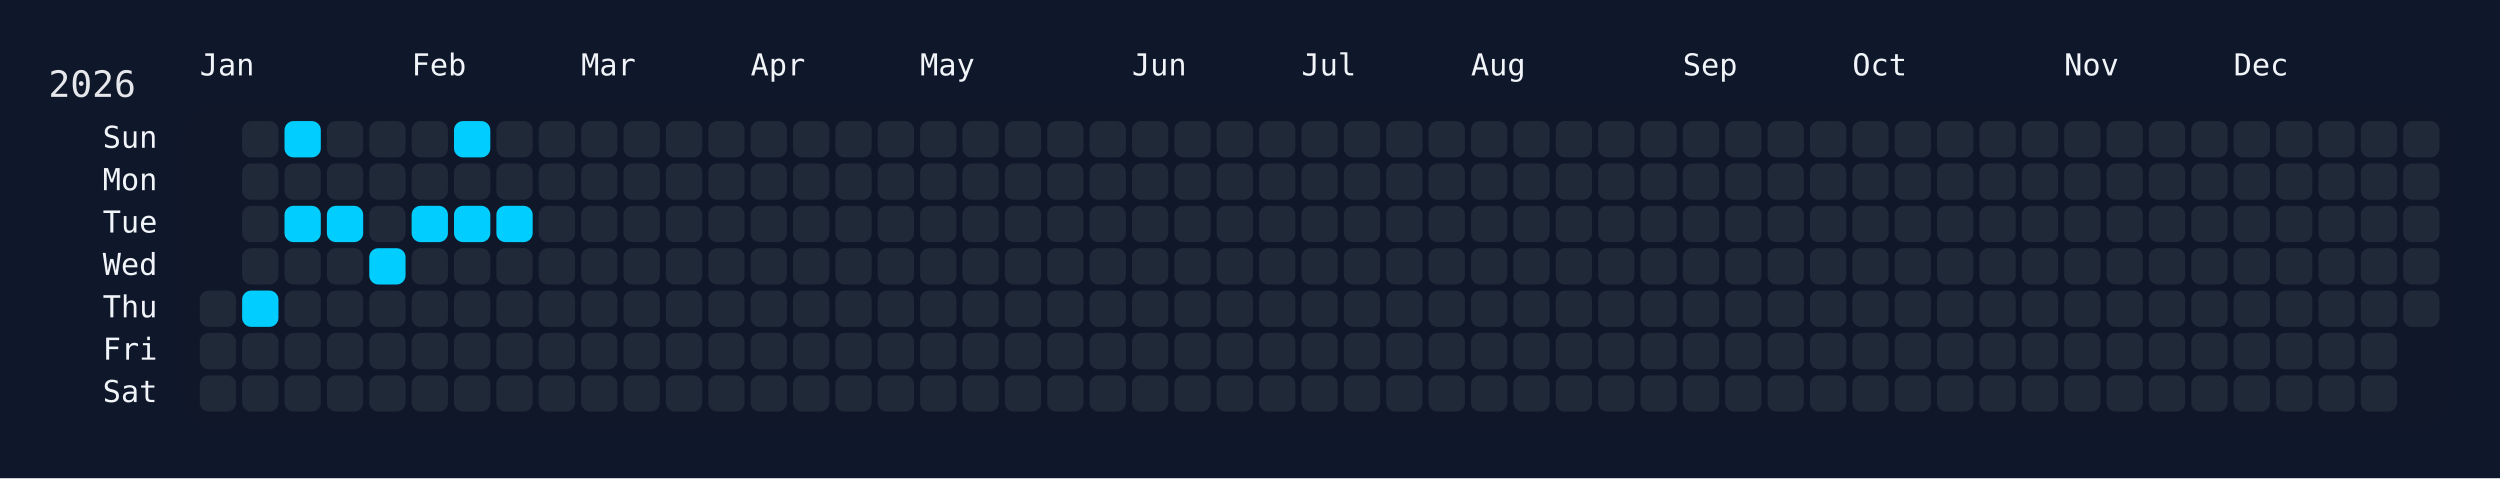
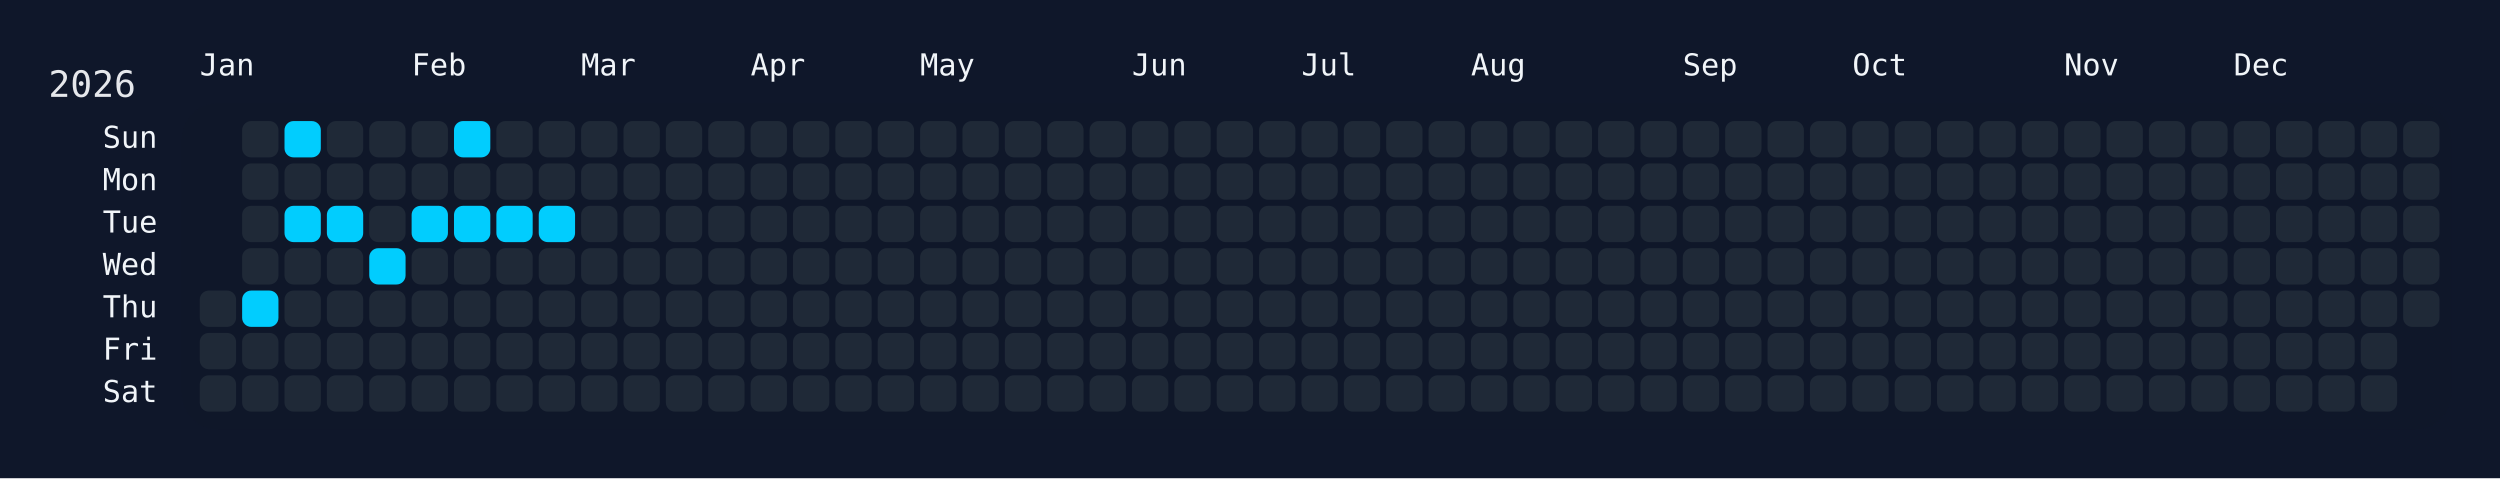
<svg xmlns="http://www.w3.org/2000/svg" width="826" height="158" viewBox="0 0 826 158">
  <rect width="826" height="158" fill="#0f172a" />
  <rect x="60" y="34" width="750" height="108" rx="12" ry="12" fill="rgba(15, 23, 42, 0.8)" />
  <text x="16" y="32" font-size="12" fill="#e5e7eb" font-family="JetBrains Mono, ui-monospace, SFMono-Regular, Menlo, Monaco, Consolas, monospace">2026</text>
  <text x="66" y="18" font-size="10" fill="#f1f5f9" font-family="JetBrains Mono, ui-monospace, SFMono-Regular, Menlo, Monaco, Consolas, monospace" dominant-baseline="hanging">Jan</text>
  <text x="136" y="18" font-size="10" fill="#f1f5f9" font-family="JetBrains Mono, ui-monospace, SFMono-Regular, Menlo, Monaco, Consolas, monospace" dominant-baseline="hanging">Feb</text>
  <text x="192" y="18" font-size="10" fill="#f1f5f9" font-family="JetBrains Mono, ui-monospace, SFMono-Regular, Menlo, Monaco, Consolas, monospace" dominant-baseline="hanging">Mar</text>
  <text x="248" y="18" font-size="10" fill="#f1f5f9" font-family="JetBrains Mono, ui-monospace, SFMono-Regular, Menlo, Monaco, Consolas, monospace" dominant-baseline="hanging">Apr</text>
  <text x="304" y="18" font-size="10" fill="#f1f5f9" font-family="JetBrains Mono, ui-monospace, SFMono-Regular, Menlo, Monaco, Consolas, monospace" dominant-baseline="hanging">May</text>
  <text x="374" y="18" font-size="10" fill="#f1f5f9" font-family="JetBrains Mono, ui-monospace, SFMono-Regular, Menlo, Monaco, Consolas, monospace" dominant-baseline="hanging">Jun</text>
  <text x="430" y="18" font-size="10" fill="#f1f5f9" font-family="JetBrains Mono, ui-monospace, SFMono-Regular, Menlo, Monaco, Consolas, monospace" dominant-baseline="hanging">Jul</text>
  <text x="486" y="18" font-size="10" fill="#f1f5f9" font-family="JetBrains Mono, ui-monospace, SFMono-Regular, Menlo, Monaco, Consolas, monospace" dominant-baseline="hanging">Aug</text>
  <text x="556" y="18" font-size="10" fill="#f1f5f9" font-family="JetBrains Mono, ui-monospace, SFMono-Regular, Menlo, Monaco, Consolas, monospace" dominant-baseline="hanging">Sep</text>
  <text x="612" y="18" font-size="10" fill="#f1f5f9" font-family="JetBrains Mono, ui-monospace, SFMono-Regular, Menlo, Monaco, Consolas, monospace" dominant-baseline="hanging">Oct</text>
  <text x="682" y="18" font-size="10" fill="#f1f5f9" font-family="JetBrains Mono, ui-monospace, SFMono-Regular, Menlo, Monaco, Consolas, monospace" dominant-baseline="hanging">Nov</text>
  <text x="738" y="18" font-size="10" fill="#f1f5f9" font-family="JetBrains Mono, ui-monospace, SFMono-Regular, Menlo, Monaco, Consolas, monospace" dominant-baseline="hanging">Dec</text>
  <text x="52" y="46.0" font-size="10" fill="#f1f5f9" font-family="JetBrains Mono, ui-monospace, SFMono-Regular, Menlo, Monaco, Consolas, monospace" text-anchor="end" dominant-baseline="middle">Sun</text>
  <text x="52" y="60.0" font-size="10" fill="#f1f5f9" font-family="JetBrains Mono, ui-monospace, SFMono-Regular, Menlo, Monaco, Consolas, monospace" text-anchor="end" dominant-baseline="middle">Mon</text>
  <text x="52" y="74.0" font-size="10" fill="#f1f5f9" font-family="JetBrains Mono, ui-monospace, SFMono-Regular, Menlo, Monaco, Consolas, monospace" text-anchor="end" dominant-baseline="middle">Tue</text>
  <text x="52" y="88.0" font-size="10" fill="#f1f5f9" font-family="JetBrains Mono, ui-monospace, SFMono-Regular, Menlo, Monaco, Consolas, monospace" text-anchor="end" dominant-baseline="middle">Wed</text>
  <text x="52" y="102.0" font-size="10" fill="#f1f5f9" font-family="JetBrains Mono, ui-monospace, SFMono-Regular, Menlo, Monaco, Consolas, monospace" text-anchor="end" dominant-baseline="middle">Thu</text>
  <text x="52" y="116.0" font-size="10" fill="#f1f5f9" font-family="JetBrains Mono, ui-monospace, SFMono-Regular, Menlo, Monaco, Consolas, monospace" text-anchor="end" dominant-baseline="middle">Fri</text>
  <text x="52" y="130.0" font-size="10" fill="#f1f5f9" font-family="JetBrains Mono, ui-monospace, SFMono-Regular, Menlo, Monaco, Consolas, monospace" text-anchor="end" dominant-baseline="middle">Sat</text>
  <g transform="translate(66,40)">
    <rect x="0" y="56" width="12" height="12" rx="3" ry="3" fill="#1f2937" data-date="2026-01-01" />
    <rect x="0" y="70" width="12" height="12" rx="3" ry="3" fill="#1f2937" data-date="2026-01-02" />
    <rect x="0" y="84" width="12" height="12" rx="3" ry="3" fill="#1f2937" data-date="2026-01-03" />
    <rect x="14" y="0" width="12" height="12" rx="3" ry="3" fill="#1f2937" data-date="2026-01-04" />
    <rect x="14" y="14" width="12" height="12" rx="3" ry="3" fill="#1f2937" data-date="2026-01-05" />
    <rect x="14" y="28" width="12" height="12" rx="3" ry="3" fill="#1f2937" data-date="2026-01-06" />
    <rect x="14" y="42" width="12" height="12" rx="3" ry="3" fill="#1f2937" data-date="2026-01-07" />
    <rect x="14" y="56" width="12" height="12" rx="3" ry="3" fill="#01cdfe" data-date="2026-01-08" />
    <rect x="14" y="70" width="12" height="12" rx="3" ry="3" fill="#1f2937" data-date="2026-01-09" />
    <rect x="14" y="84" width="12" height="12" rx="3" ry="3" fill="#1f2937" data-date="2026-01-10" />
    <rect x="28" y="0" width="12" height="12" rx="3" ry="3" fill="#01cdfe" data-date="2026-01-11" />
    <rect x="28" y="14" width="12" height="12" rx="3" ry="3" fill="#1f2937" data-date="2026-01-12" />
    <rect x="28" y="28" width="12" height="12" rx="3" ry="3" fill="#01cdfe" data-date="2026-01-13" />
    <rect x="28" y="42" width="12" height="12" rx="3" ry="3" fill="#1f2937" data-date="2026-01-14" />
    <rect x="28" y="56" width="12" height="12" rx="3" ry="3" fill="#1f2937" data-date="2026-01-15" />
    <rect x="28" y="70" width="12" height="12" rx="3" ry="3" fill="#1f2937" data-date="2026-01-16" />
    <rect x="28" y="84" width="12" height="12" rx="3" ry="3" fill="#1f2937" data-date="2026-01-17" />
    <rect x="42" y="0" width="12" height="12" rx="3" ry="3" fill="#1f2937" data-date="2026-01-18" />
    <rect x="42" y="14" width="12" height="12" rx="3" ry="3" fill="#1f2937" data-date="2026-01-19" />
    <rect x="42" y="28" width="12" height="12" rx="3" ry="3" fill="#01cdfe" data-date="2026-01-20" />
    <rect x="42" y="42" width="12" height="12" rx="3" ry="3" fill="#1f2937" data-date="2026-01-21" />
    <rect x="42" y="56" width="12" height="12" rx="3" ry="3" fill="#1f2937" data-date="2026-01-22" />
    <rect x="42" y="70" width="12" height="12" rx="3" ry="3" fill="#1f2937" data-date="2026-01-23" />
    <rect x="42" y="84" width="12" height="12" rx="3" ry="3" fill="#1f2937" data-date="2026-01-24" />
    <rect x="56" y="0" width="12" height="12" rx="3" ry="3" fill="#1f2937" data-date="2026-01-25" />
    <rect x="56" y="14" width="12" height="12" rx="3" ry="3" fill="#1f2937" data-date="2026-01-26" />
    <rect x="56" y="28" width="12" height="12" rx="3" ry="3" fill="#1f2937" data-date="2026-01-27" />
    <rect x="56" y="42" width="12" height="12" rx="3" ry="3" fill="#01cdfe" data-date="2026-01-28" />
    <rect x="56" y="56" width="12" height="12" rx="3" ry="3" fill="#1f2937" data-date="2026-01-29" />
    <rect x="56" y="70" width="12" height="12" rx="3" ry="3" fill="#1f2937" data-date="2026-01-30" />
    <rect x="56" y="84" width="12" height="12" rx="3" ry="3" fill="#1f2937" data-date="2026-01-31" />
    <rect x="70" y="0" width="12" height="12" rx="3" ry="3" fill="#1f2937" data-date="2026-02-01" />
    <rect x="70" y="14" width="12" height="12" rx="3" ry="3" fill="#1f2937" data-date="2026-02-02" />
    <rect x="70" y="28" width="12" height="12" rx="3" ry="3" fill="#01cdfe" data-date="2026-02-03" />
    <rect x="70" y="42" width="12" height="12" rx="3" ry="3" fill="#1f2937" data-date="2026-02-04" />
    <rect x="70" y="56" width="12" height="12" rx="3" ry="3" fill="#1f2937" data-date="2026-02-05" />
    <rect x="70" y="70" width="12" height="12" rx="3" ry="3" fill="#1f2937" data-date="2026-02-06" />
    <rect x="70" y="84" width="12" height="12" rx="3" ry="3" fill="#1f2937" data-date="2026-02-07" />
    <rect x="84" y="0" width="12" height="12" rx="3" ry="3" fill="#01cdfe" data-date="2026-02-08" />
    <rect x="84" y="14" width="12" height="12" rx="3" ry="3" fill="#1f2937" data-date="2026-02-09" />
    <rect x="84" y="28" width="12" height="12" rx="3" ry="3" fill="#01cdfe" data-date="2026-02-10" />
    <rect x="84" y="42" width="12" height="12" rx="3" ry="3" fill="#1f2937" data-date="2026-02-11" />
    <rect x="84" y="56" width="12" height="12" rx="3" ry="3" fill="#1f2937" data-date="2026-02-12" />
    <rect x="84" y="70" width="12" height="12" rx="3" ry="3" fill="#1f2937" data-date="2026-02-13" />
    <rect x="84" y="84" width="12" height="12" rx="3" ry="3" fill="#1f2937" data-date="2026-02-14" />
    <rect x="98" y="0" width="12" height="12" rx="3" ry="3" fill="#1f2937" data-date="2026-02-15" />
    <rect x="98" y="14" width="12" height="12" rx="3" ry="3" fill="#1f2937" data-date="2026-02-16" />
    <rect x="98" y="28" width="12" height="12" rx="3" ry="3" fill="#01cdfe" data-date="2026-02-17" />
    <rect x="98" y="42" width="12" height="12" rx="3" ry="3" fill="#1f2937" data-date="2026-02-18" />
    <rect x="98" y="56" width="12" height="12" rx="3" ry="3" fill="#1f2937" data-date="2026-02-19" />
    <rect x="98" y="70" width="12" height="12" rx="3" ry="3" fill="#1f2937" data-date="2026-02-20" />
    <rect x="98" y="84" width="12" height="12" rx="3" ry="3" fill="#1f2937" data-date="2026-02-21" />
    <rect x="112" y="0" width="12" height="12" rx="3" ry="3" fill="#1f2937" data-date="2026-02-22" />
    <rect x="112" y="14" width="12" height="12" rx="3" ry="3" fill="#1f2937" data-date="2026-02-23" />
-     <rect x="112" y="28" width="12" height="12" rx="3" ry="3" fill="#1f2937" data-date="2026-02-24" />
+     <rect x="112" y="28" width="12" height="12" rx="3" ry="3" fill="#01cdfe" data-date="2026-02-24" />
    <rect x="112" y="42" width="12" height="12" rx="3" ry="3" fill="#1f2937" data-date="2026-02-25" />
    <rect x="112" y="56" width="12" height="12" rx="3" ry="3" fill="#1f2937" data-date="2026-02-26" />
    <rect x="112" y="70" width="12" height="12" rx="3" ry="3" fill="#1f2937" data-date="2026-02-27" />
    <rect x="112" y="84" width="12" height="12" rx="3" ry="3" fill="#1f2937" data-date="2026-02-28" />
    <rect x="126" y="0" width="12" height="12" rx="3" ry="3" fill="#1f2937" data-date="2026-03-01" />
    <rect x="126" y="14" width="12" height="12" rx="3" ry="3" fill="#1f2937" data-date="2026-03-02" />
    <rect x="126" y="28" width="12" height="12" rx="3" ry="3" fill="#1f2937" data-date="2026-03-03" />
    <rect x="126" y="42" width="12" height="12" rx="3" ry="3" fill="#1f2937" data-date="2026-03-04" />
    <rect x="126" y="56" width="12" height="12" rx="3" ry="3" fill="#1f2937" data-date="2026-03-05" />
    <rect x="126" y="70" width="12" height="12" rx="3" ry="3" fill="#1f2937" data-date="2026-03-06" />
    <rect x="126" y="84" width="12" height="12" rx="3" ry="3" fill="#1f2937" data-date="2026-03-07" />
    <rect x="140" y="0" width="12" height="12" rx="3" ry="3" fill="#1f2937" data-date="2026-03-08" />
    <rect x="140" y="14" width="12" height="12" rx="3" ry="3" fill="#1f2937" data-date="2026-03-09" />
    <rect x="140" y="28" width="12" height="12" rx="3" ry="3" fill="#1f2937" data-date="2026-03-10" />
    <rect x="140" y="42" width="12" height="12" rx="3" ry="3" fill="#1f2937" data-date="2026-03-11" />
    <rect x="140" y="56" width="12" height="12" rx="3" ry="3" fill="#1f2937" data-date="2026-03-12" />
    <rect x="140" y="70" width="12" height="12" rx="3" ry="3" fill="#1f2937" data-date="2026-03-13" />
    <rect x="140" y="84" width="12" height="12" rx="3" ry="3" fill="#1f2937" data-date="2026-03-14" />
    <rect x="154" y="0" width="12" height="12" rx="3" ry="3" fill="#1f2937" data-date="2026-03-15" />
    <rect x="154" y="14" width="12" height="12" rx="3" ry="3" fill="#1f2937" data-date="2026-03-16" />
    <rect x="154" y="28" width="12" height="12" rx="3" ry="3" fill="#1f2937" data-date="2026-03-17" />
    <rect x="154" y="42" width="12" height="12" rx="3" ry="3" fill="#1f2937" data-date="2026-03-18" />
    <rect x="154" y="56" width="12" height="12" rx="3" ry="3" fill="#1f2937" data-date="2026-03-19" />
    <rect x="154" y="70" width="12" height="12" rx="3" ry="3" fill="#1f2937" data-date="2026-03-20" />
    <rect x="154" y="84" width="12" height="12" rx="3" ry="3" fill="#1f2937" data-date="2026-03-21" />
    <rect x="168" y="0" width="12" height="12" rx="3" ry="3" fill="#1f2937" data-date="2026-03-22" />
    <rect x="168" y="14" width="12" height="12" rx="3" ry="3" fill="#1f2937" data-date="2026-03-23" />
    <rect x="168" y="28" width="12" height="12" rx="3" ry="3" fill="#1f2937" data-date="2026-03-24" />
    <rect x="168" y="42" width="12" height="12" rx="3" ry="3" fill="#1f2937" data-date="2026-03-25" />
    <rect x="168" y="56" width="12" height="12" rx="3" ry="3" fill="#1f2937" data-date="2026-03-26" />
    <rect x="168" y="70" width="12" height="12" rx="3" ry="3" fill="#1f2937" data-date="2026-03-27" />
    <rect x="168" y="84" width="12" height="12" rx="3" ry="3" fill="#1f2937" data-date="2026-03-28" />
    <rect x="182" y="0" width="12" height="12" rx="3" ry="3" fill="#1f2937" data-date="2026-03-29" />
    <rect x="182" y="14" width="12" height="12" rx="3" ry="3" fill="#1f2937" data-date="2026-03-30" />
    <rect x="182" y="28" width="12" height="12" rx="3" ry="3" fill="#1f2937" data-date="2026-03-31" />
    <rect x="182" y="42" width="12" height="12" rx="3" ry="3" fill="#1f2937" data-date="2026-04-01" />
    <rect x="182" y="56" width="12" height="12" rx="3" ry="3" fill="#1f2937" data-date="2026-04-02" />
    <rect x="182" y="70" width="12" height="12" rx="3" ry="3" fill="#1f2937" data-date="2026-04-03" />
    <rect x="182" y="84" width="12" height="12" rx="3" ry="3" fill="#1f2937" data-date="2026-04-04" />
    <rect x="196" y="0" width="12" height="12" rx="3" ry="3" fill="#1f2937" data-date="2026-04-05" />
    <rect x="196" y="14" width="12" height="12" rx="3" ry="3" fill="#1f2937" data-date="2026-04-06" />
    <rect x="196" y="28" width="12" height="12" rx="3" ry="3" fill="#1f2937" data-date="2026-04-07" />
    <rect x="196" y="42" width="12" height="12" rx="3" ry="3" fill="#1f2937" data-date="2026-04-08" />
    <rect x="196" y="56" width="12" height="12" rx="3" ry="3" fill="#1f2937" data-date="2026-04-09" />
    <rect x="196" y="70" width="12" height="12" rx="3" ry="3" fill="#1f2937" data-date="2026-04-10" />
    <rect x="196" y="84" width="12" height="12" rx="3" ry="3" fill="#1f2937" data-date="2026-04-11" />
    <rect x="210" y="0" width="12" height="12" rx="3" ry="3" fill="#1f2937" data-date="2026-04-12" />
    <rect x="210" y="14" width="12" height="12" rx="3" ry="3" fill="#1f2937" data-date="2026-04-13" />
    <rect x="210" y="28" width="12" height="12" rx="3" ry="3" fill="#1f2937" data-date="2026-04-14" />
    <rect x="210" y="42" width="12" height="12" rx="3" ry="3" fill="#1f2937" data-date="2026-04-15" />
    <rect x="210" y="56" width="12" height="12" rx="3" ry="3" fill="#1f2937" data-date="2026-04-16" />
    <rect x="210" y="70" width="12" height="12" rx="3" ry="3" fill="#1f2937" data-date="2026-04-17" />
    <rect x="210" y="84" width="12" height="12" rx="3" ry="3" fill="#1f2937" data-date="2026-04-18" />
    <rect x="224" y="0" width="12" height="12" rx="3" ry="3" fill="#1f2937" data-date="2026-04-19" />
    <rect x="224" y="14" width="12" height="12" rx="3" ry="3" fill="#1f2937" data-date="2026-04-20" />
    <rect x="224" y="28" width="12" height="12" rx="3" ry="3" fill="#1f2937" data-date="2026-04-21" />
    <rect x="224" y="42" width="12" height="12" rx="3" ry="3" fill="#1f2937" data-date="2026-04-22" />
    <rect x="224" y="56" width="12" height="12" rx="3" ry="3" fill="#1f2937" data-date="2026-04-23" />
    <rect x="224" y="70" width="12" height="12" rx="3" ry="3" fill="#1f2937" data-date="2026-04-24" />
    <rect x="224" y="84" width="12" height="12" rx="3" ry="3" fill="#1f2937" data-date="2026-04-25" />
    <rect x="238" y="0" width="12" height="12" rx="3" ry="3" fill="#1f2937" data-date="2026-04-26" />
    <rect x="238" y="14" width="12" height="12" rx="3" ry="3" fill="#1f2937" data-date="2026-04-27" />
    <rect x="238" y="28" width="12" height="12" rx="3" ry="3" fill="#1f2937" data-date="2026-04-28" />
    <rect x="238" y="42" width="12" height="12" rx="3" ry="3" fill="#1f2937" data-date="2026-04-29" />
    <rect x="238" y="56" width="12" height="12" rx="3" ry="3" fill="#1f2937" data-date="2026-04-30" />
    <rect x="238" y="70" width="12" height="12" rx="3" ry="3" fill="#1f2937" data-date="2026-05-01" />
    <rect x="238" y="84" width="12" height="12" rx="3" ry="3" fill="#1f2937" data-date="2026-05-02" />
    <rect x="252" y="0" width="12" height="12" rx="3" ry="3" fill="#1f2937" data-date="2026-05-03" />
    <rect x="252" y="14" width="12" height="12" rx="3" ry="3" fill="#1f2937" data-date="2026-05-04" />
    <rect x="252" y="28" width="12" height="12" rx="3" ry="3" fill="#1f2937" data-date="2026-05-05" />
    <rect x="252" y="42" width="12" height="12" rx="3" ry="3" fill="#1f2937" data-date="2026-05-06" />
    <rect x="252" y="56" width="12" height="12" rx="3" ry="3" fill="#1f2937" data-date="2026-05-07" />
    <rect x="252" y="70" width="12" height="12" rx="3" ry="3" fill="#1f2937" data-date="2026-05-08" />
    <rect x="252" y="84" width="12" height="12" rx="3" ry="3" fill="#1f2937" data-date="2026-05-09" />
    <rect x="266" y="0" width="12" height="12" rx="3" ry="3" fill="#1f2937" data-date="2026-05-10" />
    <rect x="266" y="14" width="12" height="12" rx="3" ry="3" fill="#1f2937" data-date="2026-05-11" />
    <rect x="266" y="28" width="12" height="12" rx="3" ry="3" fill="#1f2937" data-date="2026-05-12" />
    <rect x="266" y="42" width="12" height="12" rx="3" ry="3" fill="#1f2937" data-date="2026-05-13" />
    <rect x="266" y="56" width="12" height="12" rx="3" ry="3" fill="#1f2937" data-date="2026-05-14" />
    <rect x="266" y="70" width="12" height="12" rx="3" ry="3" fill="#1f2937" data-date="2026-05-15" />
    <rect x="266" y="84" width="12" height="12" rx="3" ry="3" fill="#1f2937" data-date="2026-05-16" />
    <rect x="280" y="0" width="12" height="12" rx="3" ry="3" fill="#1f2937" data-date="2026-05-17" />
    <rect x="280" y="14" width="12" height="12" rx="3" ry="3" fill="#1f2937" data-date="2026-05-18" />
    <rect x="280" y="28" width="12" height="12" rx="3" ry="3" fill="#1f2937" data-date="2026-05-19" />
    <rect x="280" y="42" width="12" height="12" rx="3" ry="3" fill="#1f2937" data-date="2026-05-20" />
    <rect x="280" y="56" width="12" height="12" rx="3" ry="3" fill="#1f2937" data-date="2026-05-21" />
    <rect x="280" y="70" width="12" height="12" rx="3" ry="3" fill="#1f2937" data-date="2026-05-22" />
    <rect x="280" y="84" width="12" height="12" rx="3" ry="3" fill="#1f2937" data-date="2026-05-23" />
    <rect x="294" y="0" width="12" height="12" rx="3" ry="3" fill="#1f2937" data-date="2026-05-24" />
    <rect x="294" y="14" width="12" height="12" rx="3" ry="3" fill="#1f2937" data-date="2026-05-25" />
    <rect x="294" y="28" width="12" height="12" rx="3" ry="3" fill="#1f2937" data-date="2026-05-26" />
    <rect x="294" y="42" width="12" height="12" rx="3" ry="3" fill="#1f2937" data-date="2026-05-27" />
    <rect x="294" y="56" width="12" height="12" rx="3" ry="3" fill="#1f2937" data-date="2026-05-28" />
    <rect x="294" y="70" width="12" height="12" rx="3" ry="3" fill="#1f2937" data-date="2026-05-29" />
    <rect x="294" y="84" width="12" height="12" rx="3" ry="3" fill="#1f2937" data-date="2026-05-30" />
    <rect x="308" y="0" width="12" height="12" rx="3" ry="3" fill="#1f2937" data-date="2026-05-31" />
    <rect x="308" y="14" width="12" height="12" rx="3" ry="3" fill="#1f2937" data-date="2026-06-01" />
    <rect x="308" y="28" width="12" height="12" rx="3" ry="3" fill="#1f2937" data-date="2026-06-02" />
    <rect x="308" y="42" width="12" height="12" rx="3" ry="3" fill="#1f2937" data-date="2026-06-03" />
    <rect x="308" y="56" width="12" height="12" rx="3" ry="3" fill="#1f2937" data-date="2026-06-04" />
    <rect x="308" y="70" width="12" height="12" rx="3" ry="3" fill="#1f2937" data-date="2026-06-05" />
    <rect x="308" y="84" width="12" height="12" rx="3" ry="3" fill="#1f2937" data-date="2026-06-06" />
    <rect x="322" y="0" width="12" height="12" rx="3" ry="3" fill="#1f2937" data-date="2026-06-07" />
    <rect x="322" y="14" width="12" height="12" rx="3" ry="3" fill="#1f2937" data-date="2026-06-08" />
    <rect x="322" y="28" width="12" height="12" rx="3" ry="3" fill="#1f2937" data-date="2026-06-09" />
    <rect x="322" y="42" width="12" height="12" rx="3" ry="3" fill="#1f2937" data-date="2026-06-10" />
    <rect x="322" y="56" width="12" height="12" rx="3" ry="3" fill="#1f2937" data-date="2026-06-11" />
    <rect x="322" y="70" width="12" height="12" rx="3" ry="3" fill="#1f2937" data-date="2026-06-12" />
    <rect x="322" y="84" width="12" height="12" rx="3" ry="3" fill="#1f2937" data-date="2026-06-13" />
    <rect x="336" y="0" width="12" height="12" rx="3" ry="3" fill="#1f2937" data-date="2026-06-14" />
    <rect x="336" y="14" width="12" height="12" rx="3" ry="3" fill="#1f2937" data-date="2026-06-15" />
    <rect x="336" y="28" width="12" height="12" rx="3" ry="3" fill="#1f2937" data-date="2026-06-16" />
    <rect x="336" y="42" width="12" height="12" rx="3" ry="3" fill="#1f2937" data-date="2026-06-17" />
    <rect x="336" y="56" width="12" height="12" rx="3" ry="3" fill="#1f2937" data-date="2026-06-18" />
    <rect x="336" y="70" width="12" height="12" rx="3" ry="3" fill="#1f2937" data-date="2026-06-19" />
    <rect x="336" y="84" width="12" height="12" rx="3" ry="3" fill="#1f2937" data-date="2026-06-20" />
    <rect x="350" y="0" width="12" height="12" rx="3" ry="3" fill="#1f2937" data-date="2026-06-21" />
    <rect x="350" y="14" width="12" height="12" rx="3" ry="3" fill="#1f2937" data-date="2026-06-22" />
    <rect x="350" y="28" width="12" height="12" rx="3" ry="3" fill="#1f2937" data-date="2026-06-23" />
    <rect x="350" y="42" width="12" height="12" rx="3" ry="3" fill="#1f2937" data-date="2026-06-24" />
    <rect x="350" y="56" width="12" height="12" rx="3" ry="3" fill="#1f2937" data-date="2026-06-25" />
    <rect x="350" y="70" width="12" height="12" rx="3" ry="3" fill="#1f2937" data-date="2026-06-26" />
    <rect x="350" y="84" width="12" height="12" rx="3" ry="3" fill="#1f2937" data-date="2026-06-27" />
    <rect x="364" y="0" width="12" height="12" rx="3" ry="3" fill="#1f2937" data-date="2026-06-28" />
    <rect x="364" y="14" width="12" height="12" rx="3" ry="3" fill="#1f2937" data-date="2026-06-29" />
    <rect x="364" y="28" width="12" height="12" rx="3" ry="3" fill="#1f2937" data-date="2026-06-30" />
    <rect x="364" y="42" width="12" height="12" rx="3" ry="3" fill="#1f2937" data-date="2026-07-01" />
    <rect x="364" y="56" width="12" height="12" rx="3" ry="3" fill="#1f2937" data-date="2026-07-02" />
    <rect x="364" y="70" width="12" height="12" rx="3" ry="3" fill="#1f2937" data-date="2026-07-03" />
    <rect x="364" y="84" width="12" height="12" rx="3" ry="3" fill="#1f2937" data-date="2026-07-04" />
    <rect x="378" y="0" width="12" height="12" rx="3" ry="3" fill="#1f2937" data-date="2026-07-05" />
    <rect x="378" y="14" width="12" height="12" rx="3" ry="3" fill="#1f2937" data-date="2026-07-06" />
    <rect x="378" y="28" width="12" height="12" rx="3" ry="3" fill="#1f2937" data-date="2026-07-07" />
    <rect x="378" y="42" width="12" height="12" rx="3" ry="3" fill="#1f2937" data-date="2026-07-08" />
    <rect x="378" y="56" width="12" height="12" rx="3" ry="3" fill="#1f2937" data-date="2026-07-09" />
    <rect x="378" y="70" width="12" height="12" rx="3" ry="3" fill="#1f2937" data-date="2026-07-10" />
    <rect x="378" y="84" width="12" height="12" rx="3" ry="3" fill="#1f2937" data-date="2026-07-11" />
    <rect x="392" y="0" width="12" height="12" rx="3" ry="3" fill="#1f2937" data-date="2026-07-12" />
    <rect x="392" y="14" width="12" height="12" rx="3" ry="3" fill="#1f2937" data-date="2026-07-13" />
    <rect x="392" y="28" width="12" height="12" rx="3" ry="3" fill="#1f2937" data-date="2026-07-14" />
    <rect x="392" y="42" width="12" height="12" rx="3" ry="3" fill="#1f2937" data-date="2026-07-15" />
    <rect x="392" y="56" width="12" height="12" rx="3" ry="3" fill="#1f2937" data-date="2026-07-16" />
    <rect x="392" y="70" width="12" height="12" rx="3" ry="3" fill="#1f2937" data-date="2026-07-17" />
    <rect x="392" y="84" width="12" height="12" rx="3" ry="3" fill="#1f2937" data-date="2026-07-18" />
    <rect x="406" y="0" width="12" height="12" rx="3" ry="3" fill="#1f2937" data-date="2026-07-19" />
    <rect x="406" y="14" width="12" height="12" rx="3" ry="3" fill="#1f2937" data-date="2026-07-20" />
    <rect x="406" y="28" width="12" height="12" rx="3" ry="3" fill="#1f2937" data-date="2026-07-21" />
    <rect x="406" y="42" width="12" height="12" rx="3" ry="3" fill="#1f2937" data-date="2026-07-22" />
    <rect x="406" y="56" width="12" height="12" rx="3" ry="3" fill="#1f2937" data-date="2026-07-23" />
    <rect x="406" y="70" width="12" height="12" rx="3" ry="3" fill="#1f2937" data-date="2026-07-24" />
    <rect x="406" y="84" width="12" height="12" rx="3" ry="3" fill="#1f2937" data-date="2026-07-25" />
    <rect x="420" y="0" width="12" height="12" rx="3" ry="3" fill="#1f2937" data-date="2026-07-26" />
    <rect x="420" y="14" width="12" height="12" rx="3" ry="3" fill="#1f2937" data-date="2026-07-27" />
    <rect x="420" y="28" width="12" height="12" rx="3" ry="3" fill="#1f2937" data-date="2026-07-28" />
    <rect x="420" y="42" width="12" height="12" rx="3" ry="3" fill="#1f2937" data-date="2026-07-29" />
    <rect x="420" y="56" width="12" height="12" rx="3" ry="3" fill="#1f2937" data-date="2026-07-30" />
    <rect x="420" y="70" width="12" height="12" rx="3" ry="3" fill="#1f2937" data-date="2026-07-31" />
    <rect x="420" y="84" width="12" height="12" rx="3" ry="3" fill="#1f2937" data-date="2026-08-01" />
    <rect x="434" y="0" width="12" height="12" rx="3" ry="3" fill="#1f2937" data-date="2026-08-02" />
    <rect x="434" y="14" width="12" height="12" rx="3" ry="3" fill="#1f2937" data-date="2026-08-03" />
    <rect x="434" y="28" width="12" height="12" rx="3" ry="3" fill="#1f2937" data-date="2026-08-04" />
    <rect x="434" y="42" width="12" height="12" rx="3" ry="3" fill="#1f2937" data-date="2026-08-05" />
    <rect x="434" y="56" width="12" height="12" rx="3" ry="3" fill="#1f2937" data-date="2026-08-06" />
    <rect x="434" y="70" width="12" height="12" rx="3" ry="3" fill="#1f2937" data-date="2026-08-07" />
    <rect x="434" y="84" width="12" height="12" rx="3" ry="3" fill="#1f2937" data-date="2026-08-08" />
    <rect x="448" y="0" width="12" height="12" rx="3" ry="3" fill="#1f2937" data-date="2026-08-09" />
    <rect x="448" y="14" width="12" height="12" rx="3" ry="3" fill="#1f2937" data-date="2026-08-10" />
    <rect x="448" y="28" width="12" height="12" rx="3" ry="3" fill="#1f2937" data-date="2026-08-11" />
    <rect x="448" y="42" width="12" height="12" rx="3" ry="3" fill="#1f2937" data-date="2026-08-12" />
    <rect x="448" y="56" width="12" height="12" rx="3" ry="3" fill="#1f2937" data-date="2026-08-13" />
    <rect x="448" y="70" width="12" height="12" rx="3" ry="3" fill="#1f2937" data-date="2026-08-14" />
    <rect x="448" y="84" width="12" height="12" rx="3" ry="3" fill="#1f2937" data-date="2026-08-15" />
    <rect x="462" y="0" width="12" height="12" rx="3" ry="3" fill="#1f2937" data-date="2026-08-16" />
    <rect x="462" y="14" width="12" height="12" rx="3" ry="3" fill="#1f2937" data-date="2026-08-17" />
    <rect x="462" y="28" width="12" height="12" rx="3" ry="3" fill="#1f2937" data-date="2026-08-18" />
    <rect x="462" y="42" width="12" height="12" rx="3" ry="3" fill="#1f2937" data-date="2026-08-19" />
    <rect x="462" y="56" width="12" height="12" rx="3" ry="3" fill="#1f2937" data-date="2026-08-20" />
    <rect x="462" y="70" width="12" height="12" rx="3" ry="3" fill="#1f2937" data-date="2026-08-21" />
    <rect x="462" y="84" width="12" height="12" rx="3" ry="3" fill="#1f2937" data-date="2026-08-22" />
    <rect x="476" y="0" width="12" height="12" rx="3" ry="3" fill="#1f2937" data-date="2026-08-23" />
    <rect x="476" y="14" width="12" height="12" rx="3" ry="3" fill="#1f2937" data-date="2026-08-24" />
    <rect x="476" y="28" width="12" height="12" rx="3" ry="3" fill="#1f2937" data-date="2026-08-25" />
    <rect x="476" y="42" width="12" height="12" rx="3" ry="3" fill="#1f2937" data-date="2026-08-26" />
    <rect x="476" y="56" width="12" height="12" rx="3" ry="3" fill="#1f2937" data-date="2026-08-27" />
    <rect x="476" y="70" width="12" height="12" rx="3" ry="3" fill="#1f2937" data-date="2026-08-28" />
    <rect x="476" y="84" width="12" height="12" rx="3" ry="3" fill="#1f2937" data-date="2026-08-29" />
    <rect x="490" y="0" width="12" height="12" rx="3" ry="3" fill="#1f2937" data-date="2026-08-30" />
    <rect x="490" y="14" width="12" height="12" rx="3" ry="3" fill="#1f2937" data-date="2026-08-31" />
    <rect x="490" y="28" width="12" height="12" rx="3" ry="3" fill="#1f2937" data-date="2026-09-01" />
    <rect x="490" y="42" width="12" height="12" rx="3" ry="3" fill="#1f2937" data-date="2026-09-02" />
    <rect x="490" y="56" width="12" height="12" rx="3" ry="3" fill="#1f2937" data-date="2026-09-03" />
    <rect x="490" y="70" width="12" height="12" rx="3" ry="3" fill="#1f2937" data-date="2026-09-04" />
    <rect x="490" y="84" width="12" height="12" rx="3" ry="3" fill="#1f2937" data-date="2026-09-05" />
    <rect x="504" y="0" width="12" height="12" rx="3" ry="3" fill="#1f2937" data-date="2026-09-06" />
    <rect x="504" y="14" width="12" height="12" rx="3" ry="3" fill="#1f2937" data-date="2026-09-07" />
    <rect x="504" y="28" width="12" height="12" rx="3" ry="3" fill="#1f2937" data-date="2026-09-08" />
    <rect x="504" y="42" width="12" height="12" rx="3" ry="3" fill="#1f2937" data-date="2026-09-09" />
    <rect x="504" y="56" width="12" height="12" rx="3" ry="3" fill="#1f2937" data-date="2026-09-10" />
    <rect x="504" y="70" width="12" height="12" rx="3" ry="3" fill="#1f2937" data-date="2026-09-11" />
    <rect x="504" y="84" width="12" height="12" rx="3" ry="3" fill="#1f2937" data-date="2026-09-12" />
    <rect x="518" y="0" width="12" height="12" rx="3" ry="3" fill="#1f2937" data-date="2026-09-13" />
    <rect x="518" y="14" width="12" height="12" rx="3" ry="3" fill="#1f2937" data-date="2026-09-14" />
    <rect x="518" y="28" width="12" height="12" rx="3" ry="3" fill="#1f2937" data-date="2026-09-15" />
    <rect x="518" y="42" width="12" height="12" rx="3" ry="3" fill="#1f2937" data-date="2026-09-16" />
    <rect x="518" y="56" width="12" height="12" rx="3" ry="3" fill="#1f2937" data-date="2026-09-17" />
    <rect x="518" y="70" width="12" height="12" rx="3" ry="3" fill="#1f2937" data-date="2026-09-18" />
    <rect x="518" y="84" width="12" height="12" rx="3" ry="3" fill="#1f2937" data-date="2026-09-19" />
    <rect x="532" y="0" width="12" height="12" rx="3" ry="3" fill="#1f2937" data-date="2026-09-20" />
    <rect x="532" y="14" width="12" height="12" rx="3" ry="3" fill="#1f2937" data-date="2026-09-21" />
    <rect x="532" y="28" width="12" height="12" rx="3" ry="3" fill="#1f2937" data-date="2026-09-22" />
    <rect x="532" y="42" width="12" height="12" rx="3" ry="3" fill="#1f2937" data-date="2026-09-23" />
    <rect x="532" y="56" width="12" height="12" rx="3" ry="3" fill="#1f2937" data-date="2026-09-24" />
    <rect x="532" y="70" width="12" height="12" rx="3" ry="3" fill="#1f2937" data-date="2026-09-25" />
    <rect x="532" y="84" width="12" height="12" rx="3" ry="3" fill="#1f2937" data-date="2026-09-26" />
    <rect x="546" y="0" width="12" height="12" rx="3" ry="3" fill="#1f2937" data-date="2026-09-27" />
    <rect x="546" y="14" width="12" height="12" rx="3" ry="3" fill="#1f2937" data-date="2026-09-28" />
    <rect x="546" y="28" width="12" height="12" rx="3" ry="3" fill="#1f2937" data-date="2026-09-29" />
    <rect x="546" y="42" width="12" height="12" rx="3" ry="3" fill="#1f2937" data-date="2026-09-30" />
    <rect x="546" y="56" width="12" height="12" rx="3" ry="3" fill="#1f2937" data-date="2026-10-01" />
    <rect x="546" y="70" width="12" height="12" rx="3" ry="3" fill="#1f2937" data-date="2026-10-02" />
    <rect x="546" y="84" width="12" height="12" rx="3" ry="3" fill="#1f2937" data-date="2026-10-03" />
    <rect x="560" y="0" width="12" height="12" rx="3" ry="3" fill="#1f2937" data-date="2026-10-04" />
    <rect x="560" y="14" width="12" height="12" rx="3" ry="3" fill="#1f2937" data-date="2026-10-05" />
    <rect x="560" y="28" width="12" height="12" rx="3" ry="3" fill="#1f2937" data-date="2026-10-06" />
    <rect x="560" y="42" width="12" height="12" rx="3" ry="3" fill="#1f2937" data-date="2026-10-07" />
    <rect x="560" y="56" width="12" height="12" rx="3" ry="3" fill="#1f2937" data-date="2026-10-08" />
    <rect x="560" y="70" width="12" height="12" rx="3" ry="3" fill="#1f2937" data-date="2026-10-09" />
    <rect x="560" y="84" width="12" height="12" rx="3" ry="3" fill="#1f2937" data-date="2026-10-10" />
    <rect x="574" y="0" width="12" height="12" rx="3" ry="3" fill="#1f2937" data-date="2026-10-11" />
    <rect x="574" y="14" width="12" height="12" rx="3" ry="3" fill="#1f2937" data-date="2026-10-12" />
    <rect x="574" y="28" width="12" height="12" rx="3" ry="3" fill="#1f2937" data-date="2026-10-13" />
    <rect x="574" y="42" width="12" height="12" rx="3" ry="3" fill="#1f2937" data-date="2026-10-14" />
    <rect x="574" y="56" width="12" height="12" rx="3" ry="3" fill="#1f2937" data-date="2026-10-15" />
    <rect x="574" y="70" width="12" height="12" rx="3" ry="3" fill="#1f2937" data-date="2026-10-16" />
    <rect x="574" y="84" width="12" height="12" rx="3" ry="3" fill="#1f2937" data-date="2026-10-17" />
    <rect x="588" y="0" width="12" height="12" rx="3" ry="3" fill="#1f2937" data-date="2026-10-18" />
    <rect x="588" y="14" width="12" height="12" rx="3" ry="3" fill="#1f2937" data-date="2026-10-19" />
    <rect x="588" y="28" width="12" height="12" rx="3" ry="3" fill="#1f2937" data-date="2026-10-20" />
    <rect x="588" y="42" width="12" height="12" rx="3" ry="3" fill="#1f2937" data-date="2026-10-21" />
    <rect x="588" y="56" width="12" height="12" rx="3" ry="3" fill="#1f2937" data-date="2026-10-22" />
    <rect x="588" y="70" width="12" height="12" rx="3" ry="3" fill="#1f2937" data-date="2026-10-23" />
    <rect x="588" y="84" width="12" height="12" rx="3" ry="3" fill="#1f2937" data-date="2026-10-24" />
    <rect x="602" y="0" width="12" height="12" rx="3" ry="3" fill="#1f2937" data-date="2026-10-25" />
    <rect x="602" y="14" width="12" height="12" rx="3" ry="3" fill="#1f2937" data-date="2026-10-26" />
    <rect x="602" y="28" width="12" height="12" rx="3" ry="3" fill="#1f2937" data-date="2026-10-27" />
    <rect x="602" y="42" width="12" height="12" rx="3" ry="3" fill="#1f2937" data-date="2026-10-28" />
    <rect x="602" y="56" width="12" height="12" rx="3" ry="3" fill="#1f2937" data-date="2026-10-29" />
    <rect x="602" y="70" width="12" height="12" rx="3" ry="3" fill="#1f2937" data-date="2026-10-30" />
    <rect x="602" y="84" width="12" height="12" rx="3" ry="3" fill="#1f2937" data-date="2026-10-31" />
    <rect x="616" y="0" width="12" height="12" rx="3" ry="3" fill="#1f2937" data-date="2026-11-01" />
    <rect x="616" y="14" width="12" height="12" rx="3" ry="3" fill="#1f2937" data-date="2026-11-02" />
    <rect x="616" y="28" width="12" height="12" rx="3" ry="3" fill="#1f2937" data-date="2026-11-03" />
    <rect x="616" y="42" width="12" height="12" rx="3" ry="3" fill="#1f2937" data-date="2026-11-04" />
    <rect x="616" y="56" width="12" height="12" rx="3" ry="3" fill="#1f2937" data-date="2026-11-05" />
    <rect x="616" y="70" width="12" height="12" rx="3" ry="3" fill="#1f2937" data-date="2026-11-06" />
    <rect x="616" y="84" width="12" height="12" rx="3" ry="3" fill="#1f2937" data-date="2026-11-07" />
    <rect x="630" y="0" width="12" height="12" rx="3" ry="3" fill="#1f2937" data-date="2026-11-08" />
    <rect x="630" y="14" width="12" height="12" rx="3" ry="3" fill="#1f2937" data-date="2026-11-09" />
    <rect x="630" y="28" width="12" height="12" rx="3" ry="3" fill="#1f2937" data-date="2026-11-10" />
    <rect x="630" y="42" width="12" height="12" rx="3" ry="3" fill="#1f2937" data-date="2026-11-11" />
    <rect x="630" y="56" width="12" height="12" rx="3" ry="3" fill="#1f2937" data-date="2026-11-12" />
    <rect x="630" y="70" width="12" height="12" rx="3" ry="3" fill="#1f2937" data-date="2026-11-13" />
    <rect x="630" y="84" width="12" height="12" rx="3" ry="3" fill="#1f2937" data-date="2026-11-14" />
    <rect x="644" y="0" width="12" height="12" rx="3" ry="3" fill="#1f2937" data-date="2026-11-15" />
    <rect x="644" y="14" width="12" height="12" rx="3" ry="3" fill="#1f2937" data-date="2026-11-16" />
    <rect x="644" y="28" width="12" height="12" rx="3" ry="3" fill="#1f2937" data-date="2026-11-17" />
    <rect x="644" y="42" width="12" height="12" rx="3" ry="3" fill="#1f2937" data-date="2026-11-18" />
    <rect x="644" y="56" width="12" height="12" rx="3" ry="3" fill="#1f2937" data-date="2026-11-19" />
    <rect x="644" y="70" width="12" height="12" rx="3" ry="3" fill="#1f2937" data-date="2026-11-20" />
    <rect x="644" y="84" width="12" height="12" rx="3" ry="3" fill="#1f2937" data-date="2026-11-21" />
    <rect x="658" y="0" width="12" height="12" rx="3" ry="3" fill="#1f2937" data-date="2026-11-22" />
    <rect x="658" y="14" width="12" height="12" rx="3" ry="3" fill="#1f2937" data-date="2026-11-23" />
    <rect x="658" y="28" width="12" height="12" rx="3" ry="3" fill="#1f2937" data-date="2026-11-24" />
    <rect x="658" y="42" width="12" height="12" rx="3" ry="3" fill="#1f2937" data-date="2026-11-25" />
    <rect x="658" y="56" width="12" height="12" rx="3" ry="3" fill="#1f2937" data-date="2026-11-26" />
    <rect x="658" y="70" width="12" height="12" rx="3" ry="3" fill="#1f2937" data-date="2026-11-27" />
    <rect x="658" y="84" width="12" height="12" rx="3" ry="3" fill="#1f2937" data-date="2026-11-28" />
    <rect x="672" y="0" width="12" height="12" rx="3" ry="3" fill="#1f2937" data-date="2026-11-29" />
    <rect x="672" y="14" width="12" height="12" rx="3" ry="3" fill="#1f2937" data-date="2026-11-30" />
    <rect x="672" y="28" width="12" height="12" rx="3" ry="3" fill="#1f2937" data-date="2026-12-01" />
    <rect x="672" y="42" width="12" height="12" rx="3" ry="3" fill="#1f2937" data-date="2026-12-02" />
    <rect x="672" y="56" width="12" height="12" rx="3" ry="3" fill="#1f2937" data-date="2026-12-03" />
    <rect x="672" y="70" width="12" height="12" rx="3" ry="3" fill="#1f2937" data-date="2026-12-04" />
    <rect x="672" y="84" width="12" height="12" rx="3" ry="3" fill="#1f2937" data-date="2026-12-05" />
    <rect x="686" y="0" width="12" height="12" rx="3" ry="3" fill="#1f2937" data-date="2026-12-06" />
    <rect x="686" y="14" width="12" height="12" rx="3" ry="3" fill="#1f2937" data-date="2026-12-07" />
    <rect x="686" y="28" width="12" height="12" rx="3" ry="3" fill="#1f2937" data-date="2026-12-08" />
    <rect x="686" y="42" width="12" height="12" rx="3" ry="3" fill="#1f2937" data-date="2026-12-09" />
    <rect x="686" y="56" width="12" height="12" rx="3" ry="3" fill="#1f2937" data-date="2026-12-10" />
    <rect x="686" y="70" width="12" height="12" rx="3" ry="3" fill="#1f2937" data-date="2026-12-11" />
    <rect x="686" y="84" width="12" height="12" rx="3" ry="3" fill="#1f2937" data-date="2026-12-12" />
    <rect x="700" y="0" width="12" height="12" rx="3" ry="3" fill="#1f2937" data-date="2026-12-13" />
    <rect x="700" y="14" width="12" height="12" rx="3" ry="3" fill="#1f2937" data-date="2026-12-14" />
    <rect x="700" y="28" width="12" height="12" rx="3" ry="3" fill="#1f2937" data-date="2026-12-15" />
    <rect x="700" y="42" width="12" height="12" rx="3" ry="3" fill="#1f2937" data-date="2026-12-16" />
    <rect x="700" y="56" width="12" height="12" rx="3" ry="3" fill="#1f2937" data-date="2026-12-17" />
    <rect x="700" y="70" width="12" height="12" rx="3" ry="3" fill="#1f2937" data-date="2026-12-18" />
    <rect x="700" y="84" width="12" height="12" rx="3" ry="3" fill="#1f2937" data-date="2026-12-19" />
    <rect x="714" y="0" width="12" height="12" rx="3" ry="3" fill="#1f2937" data-date="2026-12-20" />
    <rect x="714" y="14" width="12" height="12" rx="3" ry="3" fill="#1f2937" data-date="2026-12-21" />
    <rect x="714" y="28" width="12" height="12" rx="3" ry="3" fill="#1f2937" data-date="2026-12-22" />
    <rect x="714" y="42" width="12" height="12" rx="3" ry="3" fill="#1f2937" data-date="2026-12-23" />
    <rect x="714" y="56" width="12" height="12" rx="3" ry="3" fill="#1f2937" data-date="2026-12-24" />
    <rect x="714" y="70" width="12" height="12" rx="3" ry="3" fill="#1f2937" data-date="2026-12-25" />
    <rect x="714" y="84" width="12" height="12" rx="3" ry="3" fill="#1f2937" data-date="2026-12-26" />
    <rect x="728" y="0" width="12" height="12" rx="3" ry="3" fill="#1f2937" data-date="2026-12-27" />
    <rect x="728" y="14" width="12" height="12" rx="3" ry="3" fill="#1f2937" data-date="2026-12-28" />
    <rect x="728" y="28" width="12" height="12" rx="3" ry="3" fill="#1f2937" data-date="2026-12-29" />
    <rect x="728" y="42" width="12" height="12" rx="3" ry="3" fill="#1f2937" data-date="2026-12-30" />
    <rect x="728" y="56" width="12" height="12" rx="3" ry="3" fill="#1f2937" data-date="2026-12-31" />
  </g>
</svg>
